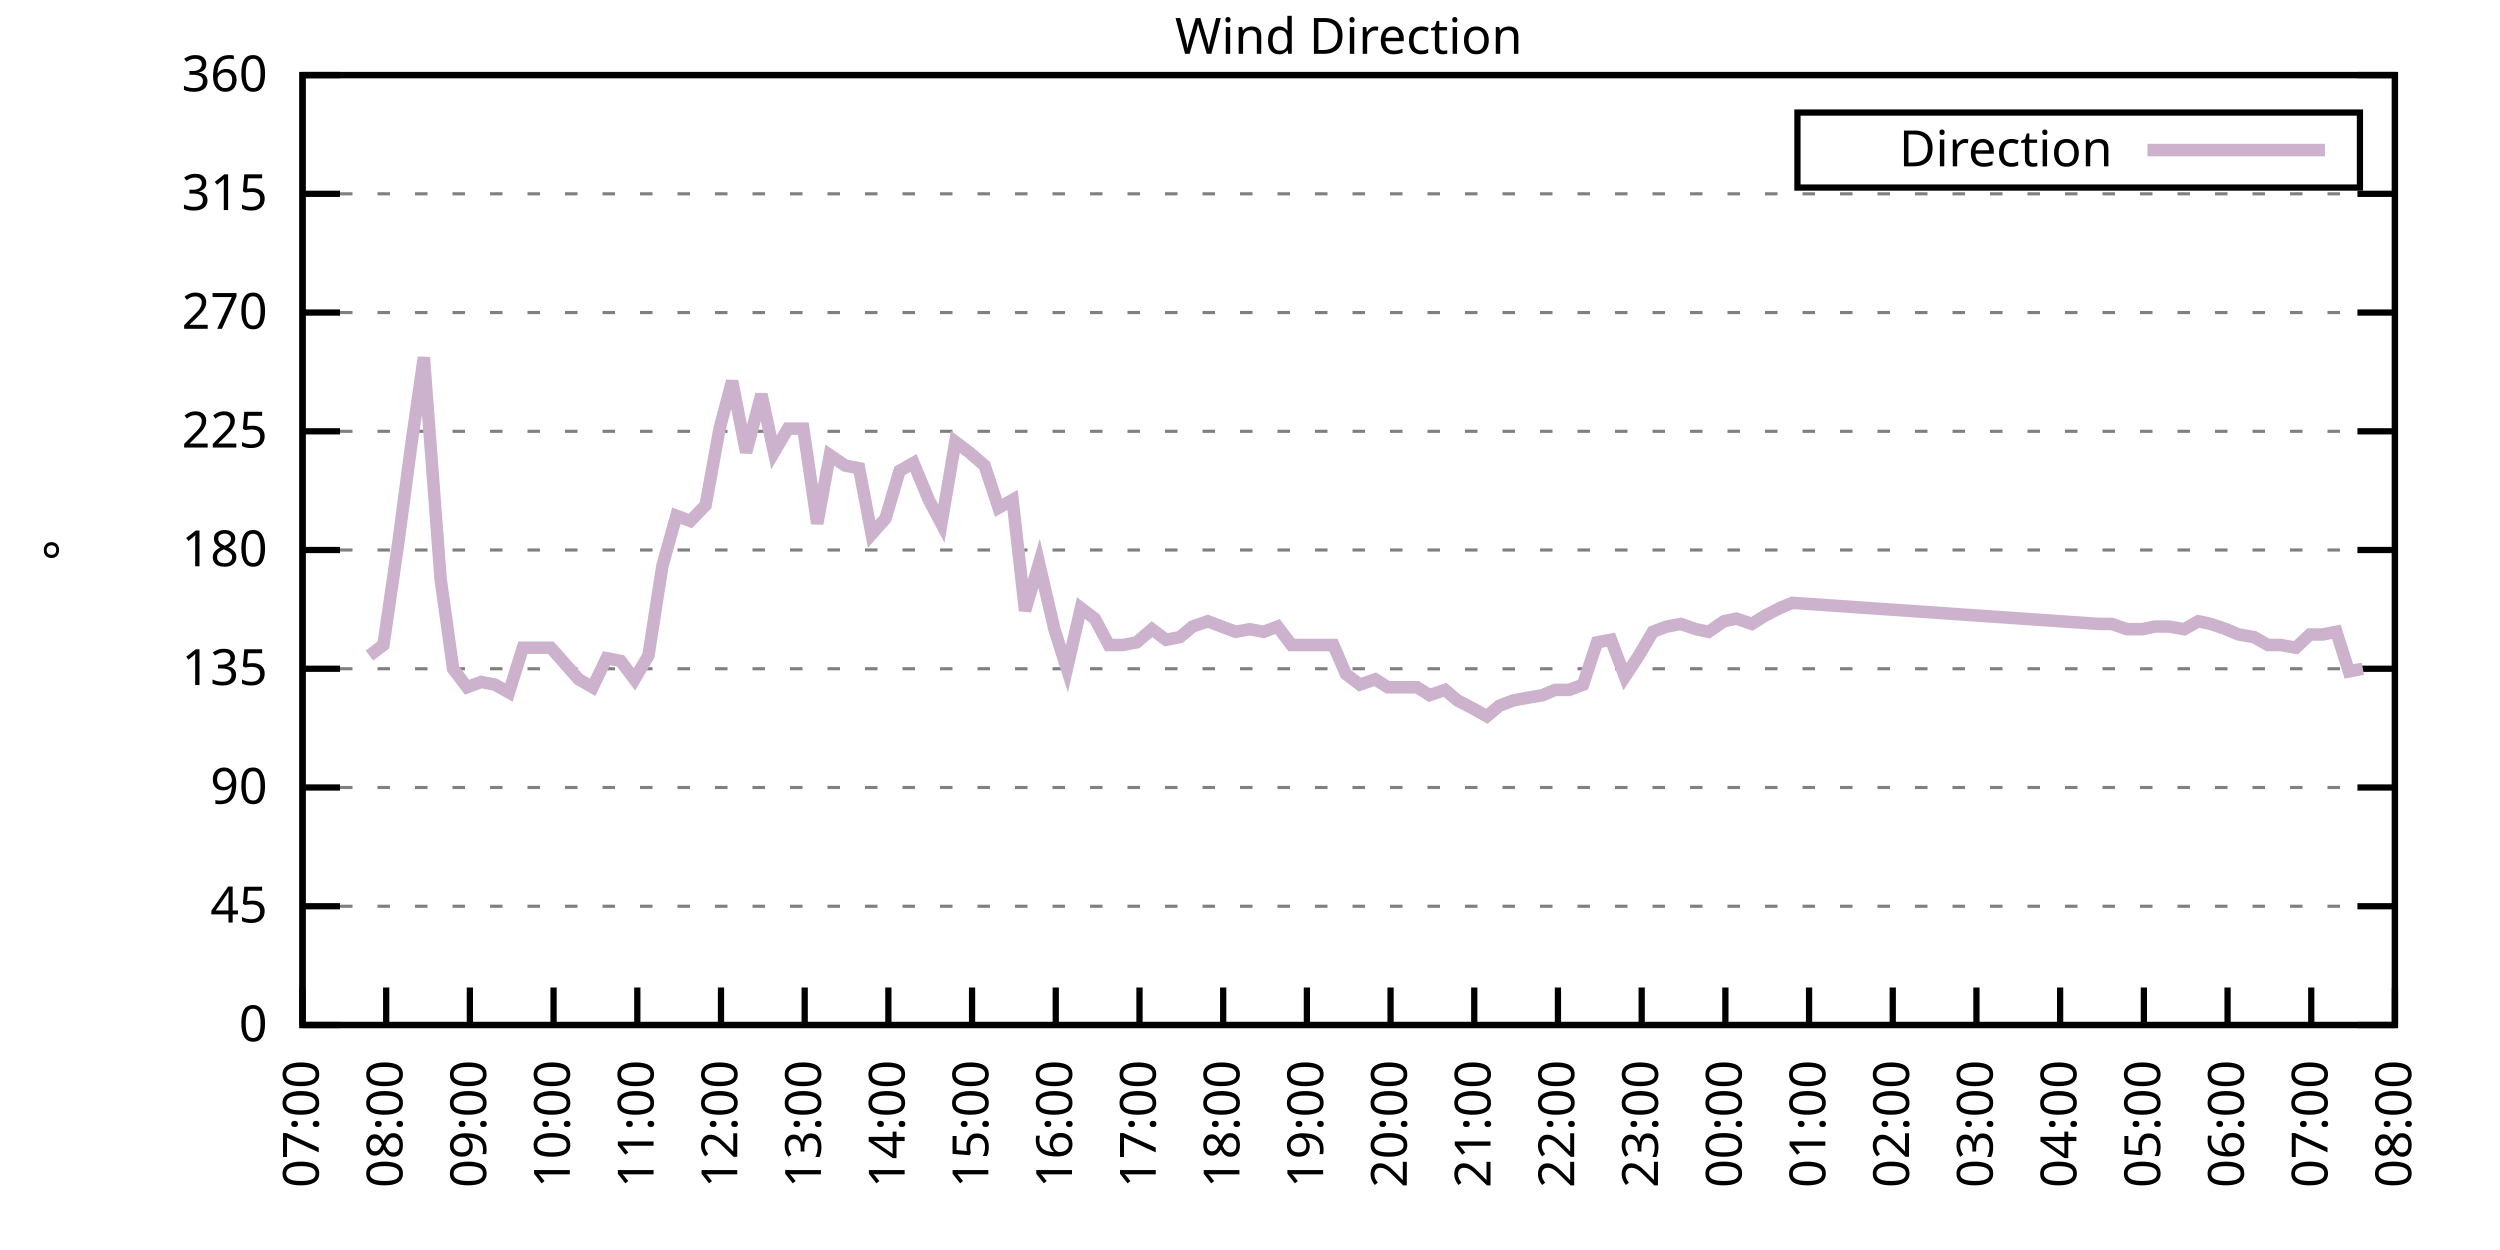
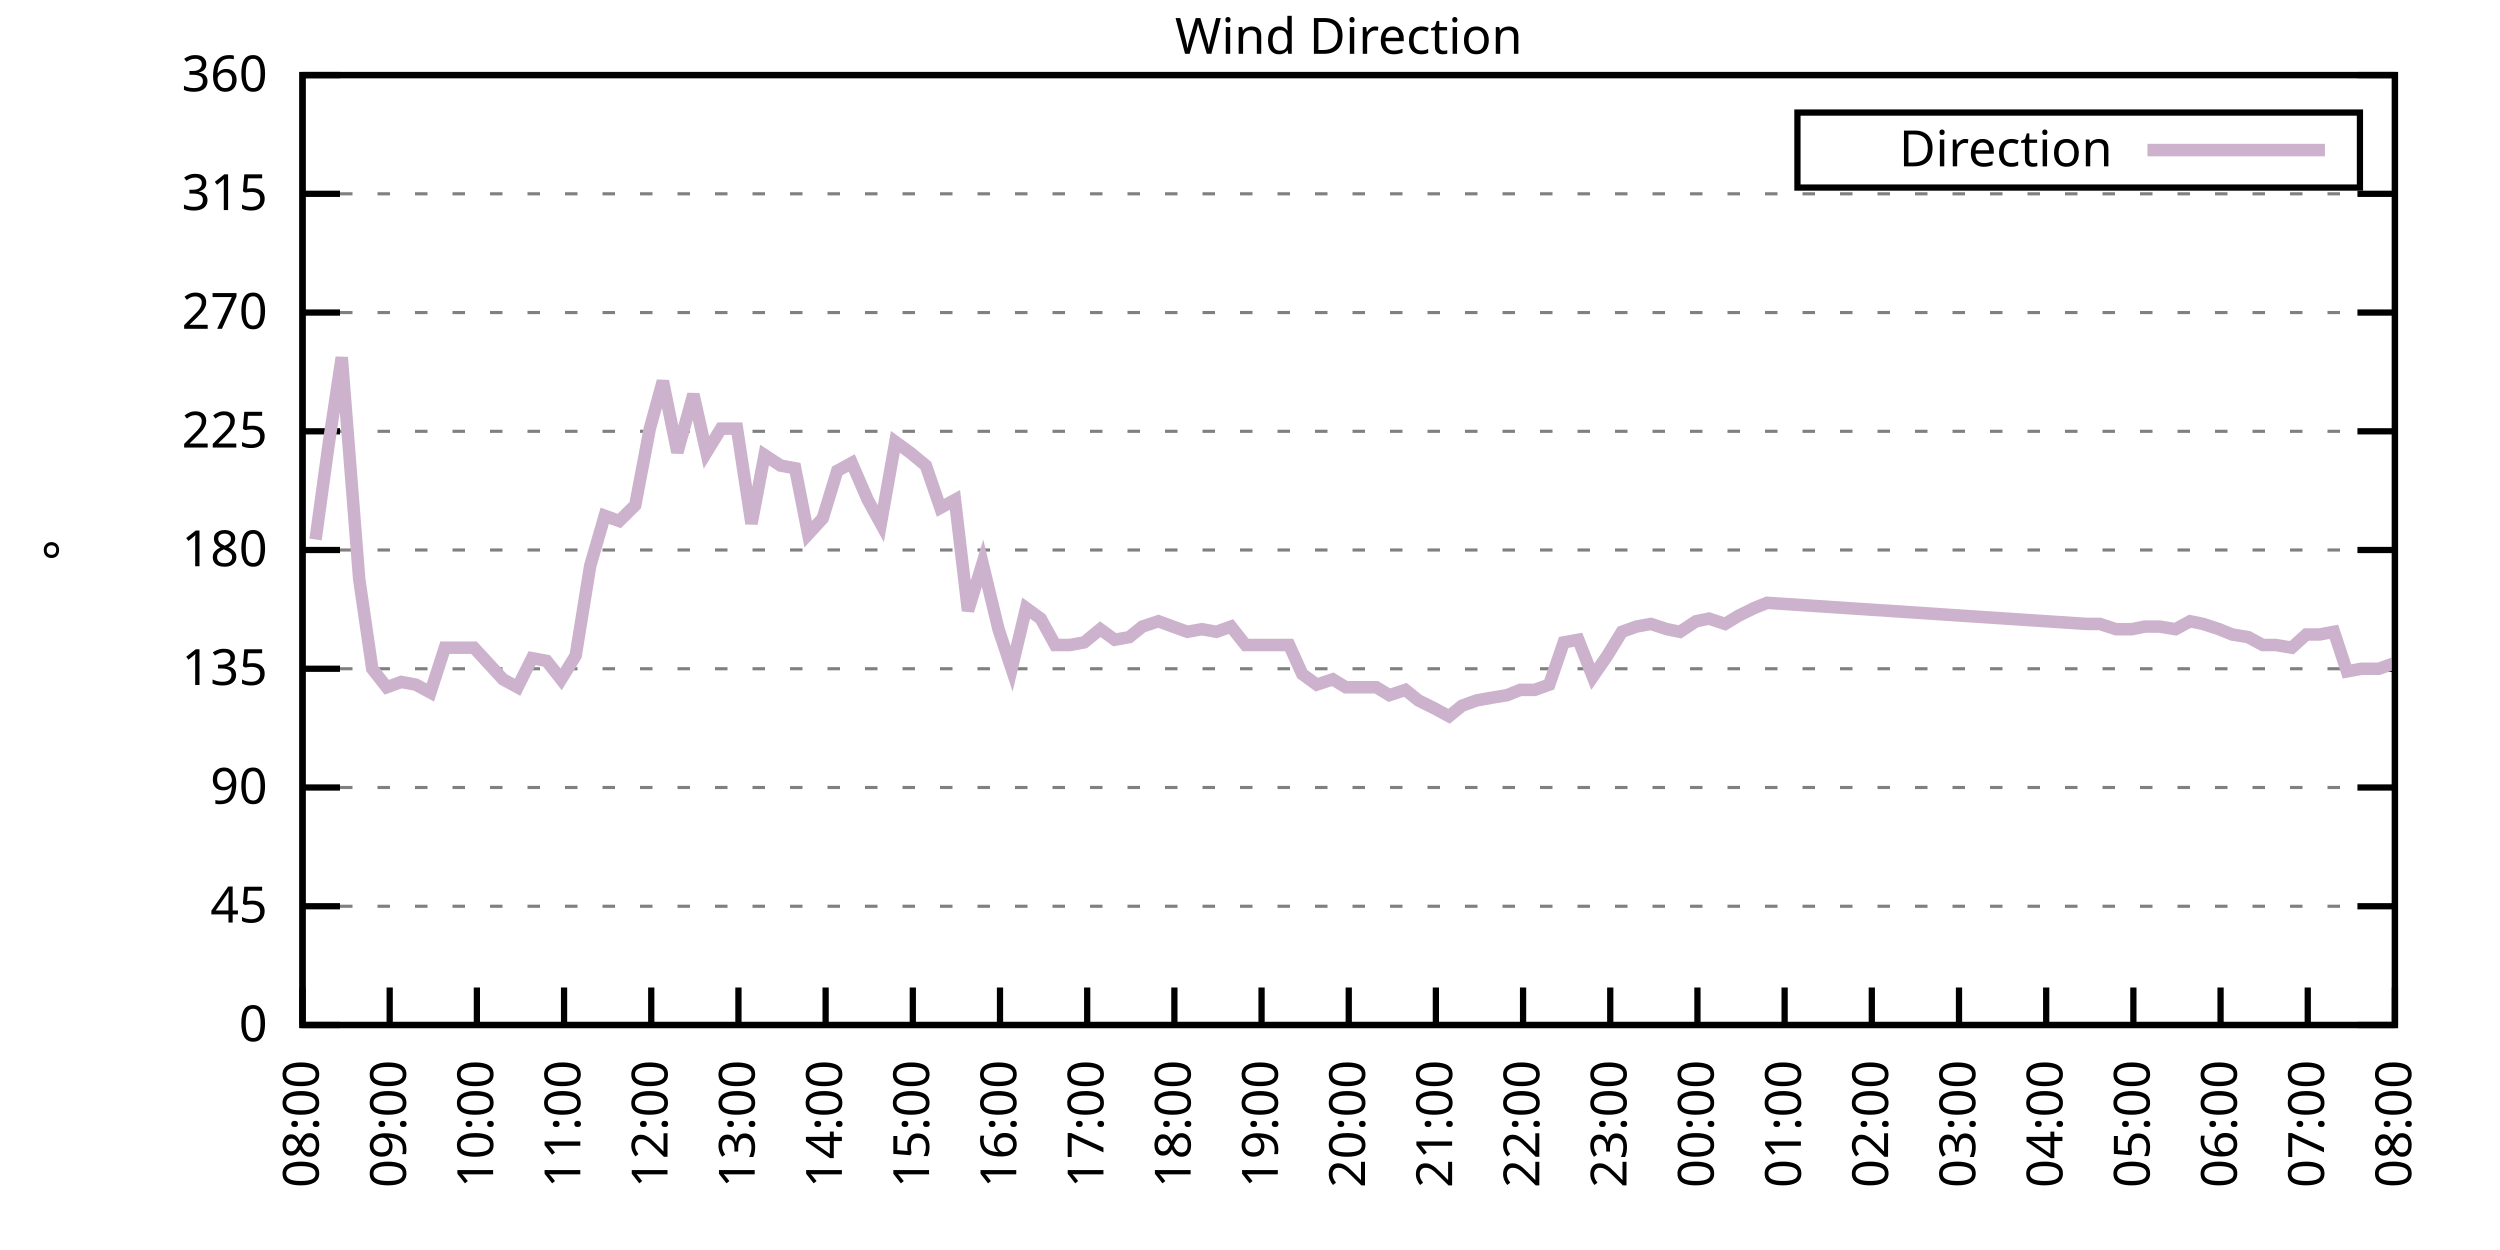
<svg xmlns="http://www.w3.org/2000/svg" xmlns:xlink="http://www.w3.org/1999/xlink" width="400" height="200" viewBox="0 0 400 200">
  <g id="gnuplot_canvas">
    <rect x="0" y="0" width="400" height="200" fill="none" />
    <defs>
      <circle id="gpDot" r="0.5" stroke-width="0.5" stroke="currentColor" />
      <path id="gpPt0" stroke-width="0.333" stroke="currentColor" d="M-1,0 h2 M0,-1 v2" />
      <path id="gpPt1" stroke-width="0.333" stroke="currentColor" d="M-1,-1 L1,1 M1,-1 L-1,1" />
      <path id="gpPt2" stroke-width="0.333" stroke="currentColor" d="M-1,0 L1,0 M0,-1 L0,1 M-1,-1 L1,1 M-1,1 L1,-1" />
      <rect id="gpPt3" stroke-width="0.333" stroke="currentColor" x="-1" y="-1" width="2" height="2" />
      <rect id="gpPt4" stroke-width="0.333" stroke="currentColor" fill="currentColor" x="-1" y="-1" width="2" height="2" />
      <circle id="gpPt5" stroke-width="0.333" stroke="currentColor" cx="0" cy="0" r="1" />
      <use xlink:href="#gpPt5" id="gpPt6" fill="currentColor" stroke="none" />
      <path id="gpPt7" stroke-width="0.333" stroke="currentColor" d="M0,-1.33 L-1.33,0.67 L1.33,0.67 z" />
      <use xlink:href="#gpPt7" id="gpPt8" fill="currentColor" stroke="none" />
      <use xlink:href="#gpPt7" id="gpPt9" stroke="currentColor" transform="rotate(180)" />
      <use xlink:href="#gpPt9" id="gpPt10" fill="currentColor" stroke="none" />
      <use xlink:href="#gpPt3" id="gpPt11" stroke="currentColor" transform="rotate(45)" />
      <use xlink:href="#gpPt11" id="gpPt12" fill="currentColor" stroke="none" />
      <path id="gpPt13" stroke-width="0.333" stroke="currentColor" d="M0,1.330 L1.265,0.411 L0.782,-1.067 L-0.782,-1.076 L-1.265,0.411 z" />
      <use xlink:href="#gpPt13" id="gpPt14" fill="currentColor" stroke="none" />
      <filter id="textbox" filterUnits="objectBoundingBox" x="0" y="0" height="1" width="1">
        <feFlood flood-color="white" flood-opacity="1" result="bgnd" />
        <feComposite in="SourceGraphic" in2="bgnd" operator="atop" />
      </filter>
      <filter id="greybox" filterUnits="objectBoundingBox" x="0" y="0" height="1" width="1">
        <feFlood flood-color="lightgrey" flood-opacity="1" result="grey" />
        <feComposite in="SourceGraphic" in2="grey" operator="atop" />
      </filter>
    </defs>
    <g fill="none" color="white" stroke="currentColor" stroke-width="1.00" stroke-linecap="butt" stroke-linejoin="miter">
</g>
    <g fill="none" color="black" stroke="currentColor" stroke-width="1.00" stroke-linecap="butt" stroke-linejoin="miter">
      <g stroke="none" shape-rendering="crispEdges">
        <polygon fill="rgb(255, 255, 255)" points="48.40,164.00 383.18,164.00 383.18,12.02 48.40,12.02 " />
      </g>
    </g>
    <g fill="none" color="black" stroke="currentColor" stroke-width="1.00" stroke-linecap="butt" stroke-linejoin="miter">
</g>
    <g fill="none" color="black" stroke="black" stroke-width="0.50" stroke-linecap="butt" stroke-linejoin="miter">
</g>
    <g fill="none" color="gray" stroke="currentColor" stroke-width="0.50" stroke-linecap="butt" stroke-linejoin="miter">
      <path stroke="gray" stroke-dasharray="2,4" class="gridline" d="M48.40,164.00 L383.19,164.00  " />
    </g>
    <g fill="none" color="gray" stroke="gray" stroke-width="1.00" stroke-linecap="butt" stroke-linejoin="miter">
</g>
    <g fill="none" color="black" stroke="currentColor" stroke-width="1.00" stroke-linecap="butt" stroke-linejoin="miter">
      <path stroke="black" d="M48.40,164.00 L54.40,164.00 M383.19,164.00 L377.19,164.00  " />
      <g transform="translate(42.80,166.60)" stroke="none" fill="black" font-family="Sans" font-size="8.00" text-anchor="end">
        <text>
          <tspan font-family="Sans"> 0</tspan>
        </text>
      </g>
    </g>
    <g fill="none" color="black" stroke="currentColor" stroke-width="1.00" stroke-linecap="butt" stroke-linejoin="miter">
</g>
    <g fill="none" color="black" stroke="black" stroke-width="0.50" stroke-linecap="butt" stroke-linejoin="miter">
</g>
    <g fill="none" color="gray" stroke="currentColor" stroke-width="0.50" stroke-linecap="butt" stroke-linejoin="miter">
      <path stroke="gray" stroke-dasharray="2,4" class="gridline" d="M48.40,145.00 L383.19,145.00  " />
    </g>
    <g fill="none" color="gray" stroke="gray" stroke-width="1.00" stroke-linecap="butt" stroke-linejoin="miter">
</g>
    <g fill="none" color="black" stroke="currentColor" stroke-width="1.00" stroke-linecap="butt" stroke-linejoin="miter">
      <path stroke="black" d="M48.40,145.00 L54.40,145.00 M383.19,145.00 L377.19,145.00  " />
      <g transform="translate(42.80,147.60)" stroke="none" fill="black" font-family="Sans" font-size="8.00" text-anchor="end">
        <text>
          <tspan font-family="Sans"> 45</tspan>
        </text>
      </g>
    </g>
    <g fill="none" color="black" stroke="currentColor" stroke-width="1.00" stroke-linecap="butt" stroke-linejoin="miter">
</g>
    <g fill="none" color="black" stroke="black" stroke-width="0.50" stroke-linecap="butt" stroke-linejoin="miter">
</g>
    <g fill="none" color="gray" stroke="currentColor" stroke-width="0.50" stroke-linecap="butt" stroke-linejoin="miter">
      <path stroke="gray" stroke-dasharray="2,4" class="gridline" d="M48.40,126.00 L383.19,126.00  " />
    </g>
    <g fill="none" color="gray" stroke="gray" stroke-width="1.00" stroke-linecap="butt" stroke-linejoin="miter">
</g>
    <g fill="none" color="black" stroke="currentColor" stroke-width="1.00" stroke-linecap="butt" stroke-linejoin="miter">
      <path stroke="black" d="M48.40,126.00 L54.40,126.00 M383.19,126.00 L377.19,126.00  " />
      <g transform="translate(42.80,128.60)" stroke="none" fill="black" font-family="Sans" font-size="8.00" text-anchor="end">
        <text>
          <tspan font-family="Sans"> 90</tspan>
        </text>
      </g>
    </g>
    <g fill="none" color="black" stroke="currentColor" stroke-width="1.00" stroke-linecap="butt" stroke-linejoin="miter">
</g>
    <g fill="none" color="black" stroke="black" stroke-width="0.50" stroke-linecap="butt" stroke-linejoin="miter">
</g>
    <g fill="none" color="gray" stroke="currentColor" stroke-width="0.50" stroke-linecap="butt" stroke-linejoin="miter">
      <path stroke="gray" stroke-dasharray="2,4" class="gridline" d="M48.40,107.00 L383.19,107.00  " />
    </g>
    <g fill="none" color="gray" stroke="gray" stroke-width="1.00" stroke-linecap="butt" stroke-linejoin="miter">
</g>
    <g fill="none" color="black" stroke="currentColor" stroke-width="1.00" stroke-linecap="butt" stroke-linejoin="miter">
      <path stroke="black" d="M48.40,107.00 L54.40,107.00 M383.19,107.00 L377.19,107.00  " />
      <g transform="translate(42.80,109.60)" stroke="none" fill="black" font-family="Sans" font-size="8.00" text-anchor="end">
        <text>
          <tspan font-family="Sans"> 135</tspan>
        </text>
      </g>
    </g>
    <g fill="none" color="black" stroke="currentColor" stroke-width="1.00" stroke-linecap="butt" stroke-linejoin="miter">
</g>
    <g fill="none" color="black" stroke="black" stroke-width="0.50" stroke-linecap="butt" stroke-linejoin="miter">
</g>
    <g fill="none" color="gray" stroke="currentColor" stroke-width="0.50" stroke-linecap="butt" stroke-linejoin="miter">
      <path stroke="gray" stroke-dasharray="2,4" class="gridline" d="M48.40,88.00 L383.19,88.00  " />
    </g>
    <g fill="none" color="gray" stroke="gray" stroke-width="1.00" stroke-linecap="butt" stroke-linejoin="miter">
</g>
    <g fill="none" color="black" stroke="currentColor" stroke-width="1.00" stroke-linecap="butt" stroke-linejoin="miter">
      <path stroke="black" d="M48.40,88.00 L54.40,88.00 M383.19,88.00 L377.19,88.00  " />
      <g transform="translate(42.80,90.60)" stroke="none" fill="black" font-family="Sans" font-size="8.00" text-anchor="end">
        <text>
          <tspan font-family="Sans"> 180</tspan>
        </text>
      </g>
    </g>
    <g fill="none" color="black" stroke="currentColor" stroke-width="1.00" stroke-linecap="butt" stroke-linejoin="miter">
</g>
    <g fill="none" color="black" stroke="black" stroke-width="0.50" stroke-linecap="butt" stroke-linejoin="miter">
</g>
    <g fill="none" color="gray" stroke="currentColor" stroke-width="0.50" stroke-linecap="butt" stroke-linejoin="miter">
      <path stroke="gray" stroke-dasharray="2,4" class="gridline" d="M48.40,69.01 L383.19,69.01  " />
    </g>
    <g fill="none" color="gray" stroke="gray" stroke-width="1.00" stroke-linecap="butt" stroke-linejoin="miter">
</g>
    <g fill="none" color="black" stroke="currentColor" stroke-width="1.00" stroke-linecap="butt" stroke-linejoin="miter">
      <path stroke="black" d="M48.40,69.01 L54.40,69.01 M383.19,69.01 L377.19,69.01  " />
      <g transform="translate(42.80,71.61)" stroke="none" fill="black" font-family="Sans" font-size="8.00" text-anchor="end">
        <text>
          <tspan font-family="Sans"> 225</tspan>
        </text>
      </g>
    </g>
    <g fill="none" color="black" stroke="currentColor" stroke-width="1.00" stroke-linecap="butt" stroke-linejoin="miter">
</g>
    <g fill="none" color="black" stroke="black" stroke-width="0.50" stroke-linecap="butt" stroke-linejoin="miter">
</g>
    <g fill="none" color="gray" stroke="currentColor" stroke-width="0.50" stroke-linecap="butt" stroke-linejoin="miter">
      <path stroke="gray" stroke-dasharray="2,4" class="gridline" d="M48.40,50.01 L383.19,50.01  " />
    </g>
    <g fill="none" color="gray" stroke="gray" stroke-width="1.00" stroke-linecap="butt" stroke-linejoin="miter">
</g>
    <g fill="none" color="black" stroke="currentColor" stroke-width="1.00" stroke-linecap="butt" stroke-linejoin="miter">
      <path stroke="black" d="M48.40,50.01 L54.40,50.01 M383.19,50.01 L377.19,50.01  " />
      <g transform="translate(42.80,52.61)" stroke="none" fill="black" font-family="Sans" font-size="8.00" text-anchor="end">
        <text>
          <tspan font-family="Sans"> 270</tspan>
        </text>
      </g>
    </g>
    <g fill="none" color="black" stroke="currentColor" stroke-width="1.00" stroke-linecap="butt" stroke-linejoin="miter">
</g>
    <g fill="none" color="black" stroke="black" stroke-width="0.50" stroke-linecap="butt" stroke-linejoin="miter">
</g>
    <g fill="none" color="gray" stroke="currentColor" stroke-width="0.50" stroke-linecap="butt" stroke-linejoin="miter">
      <path stroke="gray" stroke-dasharray="2,4" class="gridline" d="M48.40,31.01 L383.19,31.01  " />
    </g>
    <g fill="none" color="gray" stroke="gray" stroke-width="1.00" stroke-linecap="butt" stroke-linejoin="miter">
</g>
    <g fill="none" color="black" stroke="currentColor" stroke-width="1.00" stroke-linecap="butt" stroke-linejoin="miter">
      <path stroke="black" d="M48.40,31.01 L54.40,31.01 M383.19,31.01 L377.19,31.01  " />
      <g transform="translate(42.80,33.61)" stroke="none" fill="black" font-family="Sans" font-size="8.00" text-anchor="end">
        <text>
          <tspan font-family="Sans"> 315</tspan>
        </text>
      </g>
    </g>
    <g fill="none" color="black" stroke="currentColor" stroke-width="1.00" stroke-linecap="butt" stroke-linejoin="miter">
</g>
    <g fill="none" color="black" stroke="black" stroke-width="0.50" stroke-linecap="butt" stroke-linejoin="miter">
</g>
    <g fill="none" color="gray" stroke="currentColor" stroke-width="0.50" stroke-linecap="butt" stroke-linejoin="miter">
      <path stroke="gray" stroke-dasharray="2,4" class="gridline" d="M48.40,12.01 L383.19,12.01  " />
    </g>
    <g fill="none" color="gray" stroke="gray" stroke-width="1.00" stroke-linecap="butt" stroke-linejoin="miter">
</g>
    <g fill="none" color="black" stroke="currentColor" stroke-width="1.00" stroke-linecap="butt" stroke-linejoin="miter">
      <path stroke="black" d="M48.40,12.01 L54.40,12.01 M383.19,12.01 L377.19,12.01  " />
      <g transform="translate(42.80,14.61)" stroke="none" fill="black" font-family="Sans" font-size="8.00" text-anchor="end">
        <text>
          <tspan font-family="Sans"> 360</tspan>
        </text>
      </g>
    </g>
    <g fill="none" color="black" stroke="currentColor" stroke-width="1.00" stroke-linecap="butt" stroke-linejoin="miter">
      <path stroke="black" d="M48.40,164.00 L48.40,158.00  " />
      <g transform="translate(51.00,169.60) rotate(270.00)" stroke="none" fill="black" font-family="Sans" font-size="8.00" text-anchor="end">
        <text>
-           <tspan font-family="Sans">07:00</tspan>
-         </text>
-       </g>
-     </g>
-     <g fill="none" color="black" stroke="currentColor" stroke-width="1.00" stroke-linecap="butt" stroke-linejoin="miter">
-       <path stroke="black" d="M61.79,164.00 L61.79,158.00  " />
-       <g transform="translate(64.39,169.60) rotate(270.00)" stroke="none" fill="black" font-family="Sans" font-size="8.00" text-anchor="end">
-         <text>
          <tspan font-family="Sans">08:00</tspan>
        </text>
      </g>
    </g>
    <g fill="none" color="black" stroke="currentColor" stroke-width="1.00" stroke-linecap="butt" stroke-linejoin="miter">
-       <path stroke="black" d="M75.18,164.00 L75.18,158.00  " />
-       <g transform="translate(77.78,169.60) rotate(270.00)" stroke="none" fill="black" font-family="Sans" font-size="8.00" text-anchor="end">
+       <path stroke="black" d="M62.35,164.00 L62.35,158.00  " />
+       <g transform="translate(64.95,169.60) rotate(270.00)" stroke="none" fill="black" font-family="Sans" font-size="8.00" text-anchor="end">
        <text>
          <tspan font-family="Sans">09:00</tspan>
        </text>
      </g>
    </g>
    <g fill="none" color="black" stroke="currentColor" stroke-width="1.00" stroke-linecap="butt" stroke-linejoin="miter">
-       <path stroke="black" d="M88.57,164.00 L88.57,158.00  " />
-       <g transform="translate(91.17,169.60) rotate(270.00)" stroke="none" fill="black" font-family="Sans" font-size="8.00" text-anchor="end">
+       <path stroke="black" d="M76.30,164.00 L76.30,158.00  " />
+       <g transform="translate(78.90,169.60) rotate(270.00)" stroke="none" fill="black" font-family="Sans" font-size="8.00" text-anchor="end">
        <text>
          <tspan font-family="Sans">10:00</tspan>
        </text>
      </g>
    </g>
    <g fill="none" color="black" stroke="currentColor" stroke-width="1.00" stroke-linecap="butt" stroke-linejoin="miter">
-       <path stroke="black" d="M101.97,164.00 L101.97,158.00  " />
-       <g transform="translate(104.57,169.60) rotate(270.00)" stroke="none" fill="black" font-family="Sans" font-size="8.00" text-anchor="end">
+       <path stroke="black" d="M90.25,164.00 L90.25,158.00  " />
+       <g transform="translate(92.85,169.60) rotate(270.00)" stroke="none" fill="black" font-family="Sans" font-size="8.00" text-anchor="end">
        <text>
          <tspan font-family="Sans">11:00</tspan>
        </text>
      </g>
    </g>
    <g fill="none" color="black" stroke="currentColor" stroke-width="1.00" stroke-linecap="butt" stroke-linejoin="miter">
-       <path stroke="black" d="M115.36,164.00 L115.36,158.00  " />
-       <g transform="translate(117.96,169.60) rotate(270.00)" stroke="none" fill="black" font-family="Sans" font-size="8.00" text-anchor="end">
+       <path stroke="black" d="M104.20,164.00 L104.20,158.00  " />
+       <g transform="translate(106.80,169.60) rotate(270.00)" stroke="none" fill="black" font-family="Sans" font-size="8.00" text-anchor="end">
        <text>
          <tspan font-family="Sans">12:00</tspan>
        </text>
      </g>
    </g>
    <g fill="none" color="black" stroke="currentColor" stroke-width="1.00" stroke-linecap="butt" stroke-linejoin="miter">
-       <path stroke="black" d="M128.75,164.00 L128.75,158.00  " />
-       <g transform="translate(131.35,169.60) rotate(270.00)" stroke="none" fill="black" font-family="Sans" font-size="8.00" text-anchor="end">
+       <path stroke="black" d="M118.15,164.00 L118.15,158.00  " />
+       <g transform="translate(120.75,169.60) rotate(270.00)" stroke="none" fill="black" font-family="Sans" font-size="8.00" text-anchor="end">
        <text>
          <tspan font-family="Sans">13:00</tspan>
        </text>
      </g>
    </g>
    <g fill="none" color="black" stroke="currentColor" stroke-width="1.00" stroke-linecap="butt" stroke-linejoin="miter">
-       <path stroke="black" d="M142.14,164.00 L142.14,158.00  " />
-       <g transform="translate(144.74,169.60) rotate(270.00)" stroke="none" fill="black" font-family="Sans" font-size="8.00" text-anchor="end">
+       <path stroke="black" d="M132.10,164.00 L132.10,158.00  " />
+       <g transform="translate(134.70,169.60) rotate(270.00)" stroke="none" fill="black" font-family="Sans" font-size="8.00" text-anchor="end">
        <text>
          <tspan font-family="Sans">14:00</tspan>
        </text>
      </g>
    </g>
    <g fill="none" color="black" stroke="currentColor" stroke-width="1.00" stroke-linecap="butt" stroke-linejoin="miter">
-       <path stroke="black" d="M155.53,164.00 L155.53,158.00  " />
-       <g transform="translate(158.13,169.60) rotate(270.00)" stroke="none" fill="black" font-family="Sans" font-size="8.00" text-anchor="end">
+       <path stroke="black" d="M146.05,164.00 L146.05,158.00  " />
+       <g transform="translate(148.65,169.60) rotate(270.00)" stroke="none" fill="black" font-family="Sans" font-size="8.00" text-anchor="end">
        <text>
          <tspan font-family="Sans">15:00</tspan>
        </text>
      </g>
    </g>
    <g fill="none" color="black" stroke="currentColor" stroke-width="1.00" stroke-linecap="butt" stroke-linejoin="miter">
-       <path stroke="black" d="M168.92,164.00 L168.92,158.00  " />
-       <g transform="translate(171.52,169.60) rotate(270.00)" stroke="none" fill="black" font-family="Sans" font-size="8.00" text-anchor="end">
+       <path stroke="black" d="M160.00,164.00 L160.00,158.00  " />
+       <g transform="translate(162.60,169.60) rotate(270.00)" stroke="none" fill="black" font-family="Sans" font-size="8.00" text-anchor="end">
        <text>
          <tspan font-family="Sans">16:00</tspan>
        </text>
      </g>
    </g>
    <g fill="none" color="black" stroke="currentColor" stroke-width="1.00" stroke-linecap="butt" stroke-linejoin="miter">
-       <path stroke="black" d="M182.32,164.00 L182.32,158.00  " />
-       <g transform="translate(184.92,169.60) rotate(270.00)" stroke="none" fill="black" font-family="Sans" font-size="8.00" text-anchor="end">
+       <path stroke="black" d="M173.95,164.00 L173.95,158.00  " />
+       <g transform="translate(176.55,169.60) rotate(270.00)" stroke="none" fill="black" font-family="Sans" font-size="8.00" text-anchor="end">
        <text>
          <tspan font-family="Sans">17:00</tspan>
        </text>
      </g>
    </g>
    <g fill="none" color="black" stroke="currentColor" stroke-width="1.00" stroke-linecap="butt" stroke-linejoin="miter">
-       <path stroke="black" d="M195.71,164.00 L195.71,158.00  " />
-       <g transform="translate(198.31,169.60) rotate(270.00)" stroke="none" fill="black" font-family="Sans" font-size="8.00" text-anchor="end">
+       <path stroke="black" d="M187.90,164.00 L187.90,158.00  " />
+       <g transform="translate(190.50,169.60) rotate(270.00)" stroke="none" fill="black" font-family="Sans" font-size="8.00" text-anchor="end">
        <text>
          <tspan font-family="Sans">18:00</tspan>
        </text>
      </g>
    </g>
    <g fill="none" color="black" stroke="currentColor" stroke-width="1.00" stroke-linecap="butt" stroke-linejoin="miter">
-       <path stroke="black" d="M209.10,164.00 L209.10,158.00  " />
-       <g transform="translate(211.70,169.60) rotate(270.00)" stroke="none" fill="black" font-family="Sans" font-size="8.00" text-anchor="end">
+       <path stroke="black" d="M201.85,164.00 L201.85,158.00  " />
+       <g transform="translate(204.45,169.60) rotate(270.00)" stroke="none" fill="black" font-family="Sans" font-size="8.00" text-anchor="end">
        <text>
          <tspan font-family="Sans">19:00</tspan>
        </text>
      </g>
    </g>
    <g fill="none" color="black" stroke="currentColor" stroke-width="1.00" stroke-linecap="butt" stroke-linejoin="miter">
-       <path stroke="black" d="M222.49,164.00 L222.49,158.00  " />
-       <g transform="translate(225.09,169.60) rotate(270.00)" stroke="none" fill="black" font-family="Sans" font-size="8.00" text-anchor="end">
+       <path stroke="black" d="M215.80,164.00 L215.80,158.00  " />
+       <g transform="translate(218.40,169.60) rotate(270.00)" stroke="none" fill="black" font-family="Sans" font-size="8.00" text-anchor="end">
        <text>
          <tspan font-family="Sans">20:00</tspan>
        </text>
      </g>
    </g>
    <g fill="none" color="black" stroke="currentColor" stroke-width="1.00" stroke-linecap="butt" stroke-linejoin="miter">
-       <path stroke="black" d="M235.88,164.00 L235.88,158.00  " />
-       <g transform="translate(238.48,169.60) rotate(270.00)" stroke="none" fill="black" font-family="Sans" font-size="8.00" text-anchor="end">
+       <path stroke="black" d="M229.74,164.00 L229.74,158.00  " />
+       <g transform="translate(232.34,169.60) rotate(270.00)" stroke="none" fill="black" font-family="Sans" font-size="8.00" text-anchor="end">
        <text>
          <tspan font-family="Sans">21:00</tspan>
        </text>
      </g>
    </g>
    <g fill="none" color="black" stroke="currentColor" stroke-width="1.00" stroke-linecap="butt" stroke-linejoin="miter">
-       <path stroke="black" d="M249.27,164.00 L249.27,158.00  " />
-       <g transform="translate(251.87,169.60) rotate(270.00)" stroke="none" fill="black" font-family="Sans" font-size="8.00" text-anchor="end">
+       <path stroke="black" d="M243.69,164.00 L243.69,158.00  " />
+       <g transform="translate(246.29,169.60) rotate(270.00)" stroke="none" fill="black" font-family="Sans" font-size="8.00" text-anchor="end">
        <text>
          <tspan font-family="Sans">22:00</tspan>
        </text>
      </g>
    </g>
    <g fill="none" color="black" stroke="currentColor" stroke-width="1.00" stroke-linecap="butt" stroke-linejoin="miter">
-       <path stroke="black" d="M262.67,164.00 L262.67,158.00  " />
-       <g transform="translate(265.27,169.60) rotate(270.00)" stroke="none" fill="black" font-family="Sans" font-size="8.00" text-anchor="end">
+       <path stroke="black" d="M257.64,164.00 L257.64,158.00  " />
+       <g transform="translate(260.24,169.60) rotate(270.00)" stroke="none" fill="black" font-family="Sans" font-size="8.00" text-anchor="end">
        <text>
          <tspan font-family="Sans">23:00</tspan>
        </text>
      </g>
    </g>
    <g fill="none" color="black" stroke="currentColor" stroke-width="1.00" stroke-linecap="butt" stroke-linejoin="miter">
-       <path stroke="black" d="M276.06,164.00 L276.06,158.00  " />
-       <g transform="translate(278.66,169.60) rotate(270.00)" stroke="none" fill="black" font-family="Sans" font-size="8.00" text-anchor="end">
+       <path stroke="black" d="M271.59,164.00 L271.59,158.00  " />
+       <g transform="translate(274.19,169.60) rotate(270.00)" stroke="none" fill="black" font-family="Sans" font-size="8.00" text-anchor="end">
        <text>
          <tspan font-family="Sans">00:00</tspan>
        </text>
      </g>
    </g>
    <g fill="none" color="black" stroke="currentColor" stroke-width="1.00" stroke-linecap="butt" stroke-linejoin="miter">
-       <path stroke="black" d="M289.45,164.00 L289.45,158.00  " />
-       <g transform="translate(292.05,169.60) rotate(270.00)" stroke="none" fill="black" font-family="Sans" font-size="8.00" text-anchor="end">
+       <path stroke="black" d="M285.54,164.00 L285.54,158.00  " />
+       <g transform="translate(288.14,169.60) rotate(270.00)" stroke="none" fill="black" font-family="Sans" font-size="8.00" text-anchor="end">
        <text>
          <tspan font-family="Sans">01:00</tspan>
        </text>
      </g>
    </g>
    <g fill="none" color="black" stroke="currentColor" stroke-width="1.00" stroke-linecap="butt" stroke-linejoin="miter">
-       <path stroke="black" d="M302.84,164.00 L302.84,158.00  " />
-       <g transform="translate(305.44,169.60) rotate(270.00)" stroke="none" fill="black" font-family="Sans" font-size="8.00" text-anchor="end">
+       <path stroke="black" d="M299.49,164.00 L299.49,158.00  " />
+       <g transform="translate(302.09,169.60) rotate(270.00)" stroke="none" fill="black" font-family="Sans" font-size="8.00" text-anchor="end">
        <text>
          <tspan font-family="Sans">02:00</tspan>
        </text>
      </g>
    </g>
    <g fill="none" color="black" stroke="currentColor" stroke-width="1.00" stroke-linecap="butt" stroke-linejoin="miter">
-       <path stroke="black" d="M316.23,164.00 L316.23,158.00  " />
-       <g transform="translate(318.83,169.60) rotate(270.00)" stroke="none" fill="black" font-family="Sans" font-size="8.00" text-anchor="end">
+       <path stroke="black" d="M313.44,164.00 L313.44,158.00  " />
+       <g transform="translate(316.04,169.60) rotate(270.00)" stroke="none" fill="black" font-family="Sans" font-size="8.00" text-anchor="end">
        <text>
          <tspan font-family="Sans">03:00</tspan>
        </text>
      </g>
    </g>
    <g fill="none" color="black" stroke="currentColor" stroke-width="1.00" stroke-linecap="butt" stroke-linejoin="miter">
-       <path stroke="black" d="M329.62,164.00 L329.62,158.00  " />
-       <g transform="translate(332.22,169.60) rotate(270.00)" stroke="none" fill="black" font-family="Sans" font-size="8.00" text-anchor="end">
+       <path stroke="black" d="M327.39,164.00 L327.39,158.00  " />
+       <g transform="translate(329.99,169.60) rotate(270.00)" stroke="none" fill="black" font-family="Sans" font-size="8.00" text-anchor="end">
        <text>
          <tspan font-family="Sans">04:00</tspan>
        </text>
      </g>
    </g>
    <g fill="none" color="black" stroke="currentColor" stroke-width="1.00" stroke-linecap="butt" stroke-linejoin="miter">
-       <path stroke="black" d="M343.02,164.00 L343.02,158.00  " />
-       <g transform="translate(345.62,169.60) rotate(270.00)" stroke="none" fill="black" font-family="Sans" font-size="8.00" text-anchor="end">
+       <path stroke="black" d="M341.34,164.00 L341.34,158.00  " />
+       <g transform="translate(343.94,169.60) rotate(270.00)" stroke="none" fill="black" font-family="Sans" font-size="8.00" text-anchor="end">
        <text>
          <tspan font-family="Sans">05:00</tspan>
        </text>
      </g>
    </g>
    <g fill="none" color="black" stroke="currentColor" stroke-width="1.00" stroke-linecap="butt" stroke-linejoin="miter">
-       <path stroke="black" d="M356.41,164.00 L356.41,158.00  " />
-       <g transform="translate(359.01,169.60) rotate(270.00)" stroke="none" fill="black" font-family="Sans" font-size="8.00" text-anchor="end">
+       <path stroke="black" d="M355.29,164.00 L355.29,158.00  " />
+       <g transform="translate(357.89,169.60) rotate(270.00)" stroke="none" fill="black" font-family="Sans" font-size="8.00" text-anchor="end">
        <text>
          <tspan font-family="Sans">06:00</tspan>
        </text>
      </g>
    </g>
    <g fill="none" color="black" stroke="currentColor" stroke-width="1.00" stroke-linecap="butt" stroke-linejoin="miter">
-       <path stroke="black" d="M369.80,164.00 L369.80,158.00  " />
-       <g transform="translate(372.40,169.60) rotate(270.00)" stroke="none" fill="black" font-family="Sans" font-size="8.00" text-anchor="end">
+       <path stroke="black" d="M369.24,164.00 L369.24,158.00  " />
+       <g transform="translate(371.84,169.60) rotate(270.00)" stroke="none" fill="black" font-family="Sans" font-size="8.00" text-anchor="end">
        <text>
          <tspan font-family="Sans">07:00</tspan>
        </text>
      </g>
    </g>
    <g fill="none" color="black" stroke="currentColor" stroke-width="1.00" stroke-linecap="butt" stroke-linejoin="miter">
      <path stroke="black" d="M383.19,164.00 L383.19,158.00  " />
      <g transform="translate(385.79,169.60) rotate(270.00)" stroke="none" fill="black" font-family="Sans" font-size="8.00" text-anchor="end">
        <text>
          <tspan font-family="Sans">08:00</tspan>
        </text>
      </g>
    </g>
    <g fill="none" color="black" stroke="currentColor" stroke-width="1.00" stroke-linecap="butt" stroke-linejoin="miter">
</g>
    <g fill="none" color="black" stroke="currentColor" stroke-width="1.00" stroke-linecap="butt" stroke-linejoin="miter">
      <path stroke="black" d="M48.40,12.01 L48.40,164.00 L383.19,164.00 L383.19,12.01 L48.40,12.01 Z  " />
    </g>
    <g fill="none" color="black" stroke="currentColor" stroke-width="1.00" stroke-linecap="butt" stroke-linejoin="miter">
</g>
    <g fill="none" color="black" stroke="currentColor" stroke-width="1.00" stroke-linecap="butt" stroke-linejoin="miter">
      <path stroke="black" d="M287.59,30.01 L287.59,18.01 L377.59,18.01 L377.59,30.01 L287.59,30.01 Z  " />
    </g>
    <g id="Wind_direction_plot_1">
      <g fill="none" color="white" stroke="black" stroke-width="2.00" stroke-linecap="butt" stroke-linejoin="miter">
</g>
      <g fill="none" color="black" stroke="currentColor" stroke-width="2.00" stroke-linecap="butt" stroke-linejoin="miter">
        <g transform="translate(337.99,26.61)" stroke="none" fill="black" font-family="Sans" font-size="8.00" text-anchor="end">
          <text>
            <tspan font-family="Sans">Direction</tspan>
          </text>
        </g>
      </g>
      <g fill="none" color="black" stroke="currentColor" stroke-width="2.00" stroke-linecap="butt" stroke-linejoin="miter">
-         <path stroke="rgb(204, 178, 204)" d="M343.59,24.01 L371.99,24.01 M59.11,104.89 L61.35,103.20 L63.80,86.32 L65.81,71.12 L67.82,57.18 L70.50,92.65   L72.50,107.00 L74.74,109.96 L76.97,109.11 L79.20,109.54 L81.43,110.80 L83.66,103.63 L85.90,103.63 L88.13,103.63   L90.36,106.16 L92.59,108.69 L94.82,109.96 L97.06,105.31 L99.29,105.74 L101.52,108.69 L103.75,104.89 L105.98,90.54   L108.22,82.52 L110.45,83.36 L112.90,80.83 L115.13,68.58 L117.14,60.98 L119.38,72.38 L121.83,63.10 L123.84,72.38   L126.07,68.58 L128.53,68.58 L130.76,83.78 L132.77,72.81 L135.22,74.49 L137.45,74.92 L139.46,85.47 L141.69,82.94   L143.93,75.34 L146.16,74.07 L148.61,79.98 L150.62,83.78 L152.85,70.70 L155.09,72.38 L157.54,74.49 L159.77,81.25   L162.01,79.98 L164.01,97.72 L166.25,90.12 L168.70,100.67 L170.71,107.00 L172.94,97.29 L175.17,98.98 L177.41,103.20   L179.64,103.20 L181.87,102.78 L184.32,100.67 L186.56,102.36 L188.79,101.94 L190.80,100.25 L193.25,99.40 L195.48,100.25   L197.72,101.09 L199.95,100.67 L202.18,101.09 L204.41,100.25 L206.64,103.20 L211.11,103.20 L213.34,103.20 L215.35,107.85   L217.58,109.54 L220.04,108.69 L222.04,109.96 L224.50,109.96 L226.73,109.96 L228.74,111.23 L231.20,110.38 L233.20,112.07   L235.66,113.34 L237.89,114.60 L239.90,112.91 L242.13,112.07 L244.36,111.65 L246.82,111.23 L248.83,110.38 L251.06,110.38   L253.29,109.54 L255.52,102.78 L257.76,102.36 L259.99,108.27 L262.22,104.89 L264.45,101.09 L266.68,100.25 L268.92,99.83   L271.37,100.67 L273.38,101.09 L275.83,99.40 L277.84,98.98 L280.30,99.83 L282.31,98.56 L284.76,97.29 L286.77,96.45   L335.87,99.83 L337.88,99.83 L340.34,100.67 L342.79,100.67 L344.80,100.25 L347.03,100.25 L349.49,100.67 L351.72,99.40   L353.73,99.83 L356.18,100.67 L358.19,101.52 L360.65,101.94 L362.88,103.20 L364.89,103.20 L367.34,103.63 L369.58,101.52   L371.58,101.52 L373.82,101.09 L375.82,107.43 L378.06,107.00  " />
+         <path stroke="rgb(204, 178, 204)" d="M343.59,24.01 L371.99,24.01 M50.49,86.32 L52.58,71.12 L54.68,57.18 L57.47,92.65 L59.56,107.00 L61.88,109.96   L64.21,109.11 L66.53,109.54 L68.86,110.80 L71.18,103.63 L73.51,103.63 L75.83,103.63 L78.16,106.16 L80.48,108.69   L82.81,109.96 L85.13,105.31 L87.46,105.74 L89.78,108.69 L92.11,104.89 L94.43,90.54 L96.76,82.52 L99.08,83.36   L101.64,80.83 L103.97,68.58 L106.06,60.98 L108.38,72.38 L110.94,63.10 L113.03,72.38 L115.36,68.58 L117.92,68.58   L120.24,83.78 L122.33,72.81 L124.89,74.49 L127.22,74.92 L129.31,85.47 L131.63,82.94 L133.96,75.34 L136.28,74.07   L138.84,79.98 L140.93,83.78 L143.26,70.70 L145.58,72.38 L148.14,74.49 L150.46,81.25 L152.79,79.98 L154.88,97.72   L157.21,90.12 L159.76,100.67 L161.86,107.00 L164.18,97.29 L166.51,98.98 L168.83,103.20 L171.16,103.20 L173.48,102.78   L176.04,100.67 L178.36,102.36 L180.69,101.94 L182.78,100.25 L185.34,99.40 L187.66,100.25 L189.99,101.09 L192.31,100.67   L194.64,101.09 L196.96,100.25 L199.29,103.20 L203.94,103.20 L206.26,103.20 L208.36,107.85 L210.68,109.54 L213.24,108.69   L215.33,109.96 L217.89,109.96 L220.21,109.96 L222.30,111.23 L224.86,110.38 L226.95,112.07 L229.51,113.34 L231.84,114.60   L233.93,112.91 L236.25,112.07 L238.58,111.65 L241.14,111.23 L243.23,110.38 L245.55,110.38 L247.88,109.54 L250.20,102.78   L252.53,102.36 L254.85,108.27 L257.18,104.89 L259.50,101.09 L261.83,100.25 L264.15,99.83 L266.71,100.67 L268.80,101.09   L271.36,99.40 L273.45,98.98 L276.01,99.83 L278.10,98.56 L280.66,97.29 L282.75,96.45 L333.90,99.83 L335.99,99.83   L338.55,100.67 L341.11,100.67 L343.20,100.25 L345.53,100.25 L348.08,100.67 L350.41,99.40 L352.50,99.83 L355.06,100.67   L357.15,101.52 L359.71,101.94 L362.03,103.20 L364.13,103.20 L366.68,103.63 L369.01,101.52 L371.10,101.52 L373.43,101.09   L375.52,107.43 L377.84,107.00 L380.63,107.00 L382.96,106.16  " />
      </g>
    </g>
    <g fill="none" color="black" stroke="currentColor" stroke-width="2.00" stroke-linecap="butt" stroke-linejoin="miter">
</g>
    <g fill="none" color="black" stroke="black" stroke-width="1.00" stroke-linecap="butt" stroke-linejoin="miter">
</g>
    <g fill="none" color="black" stroke="currentColor" stroke-width="1.00" stroke-linecap="butt" stroke-linejoin="miter">
      <path stroke="black" d="M48.40,12.01 L48.40,164.00 L383.19,164.00 L383.19,12.01 L48.40,12.01 Z  " />
      <g transform="translate(12.80,88.01) rotate(270.00)" stroke="none" fill="black" font-family="Sans" font-size="8.00" text-anchor="middle">
        <text>
          <tspan font-family="Sans">°</tspan>
        </text>
      </g>
    </g>
    <g fill="none" color="black" stroke="currentColor" stroke-width="1.00" stroke-linecap="butt" stroke-linejoin="miter">
</g>
    <g fill="none" color="black" stroke="currentColor" stroke-width="1.00" stroke-linecap="butt" stroke-linejoin="miter">
      <g transform="translate(215.79,8.61)" stroke="none" fill="black" font-family="Sans" font-size="8.00" text-anchor="middle">
        <text>
          <tspan font-family="Sans">Wind Direction</tspan>
        </text>
      </g>
    </g>
    <g fill="none" color="black" stroke="currentColor" stroke-width="1.00" stroke-linecap="butt" stroke-linejoin="miter">
</g>
  </g>
</svg>
